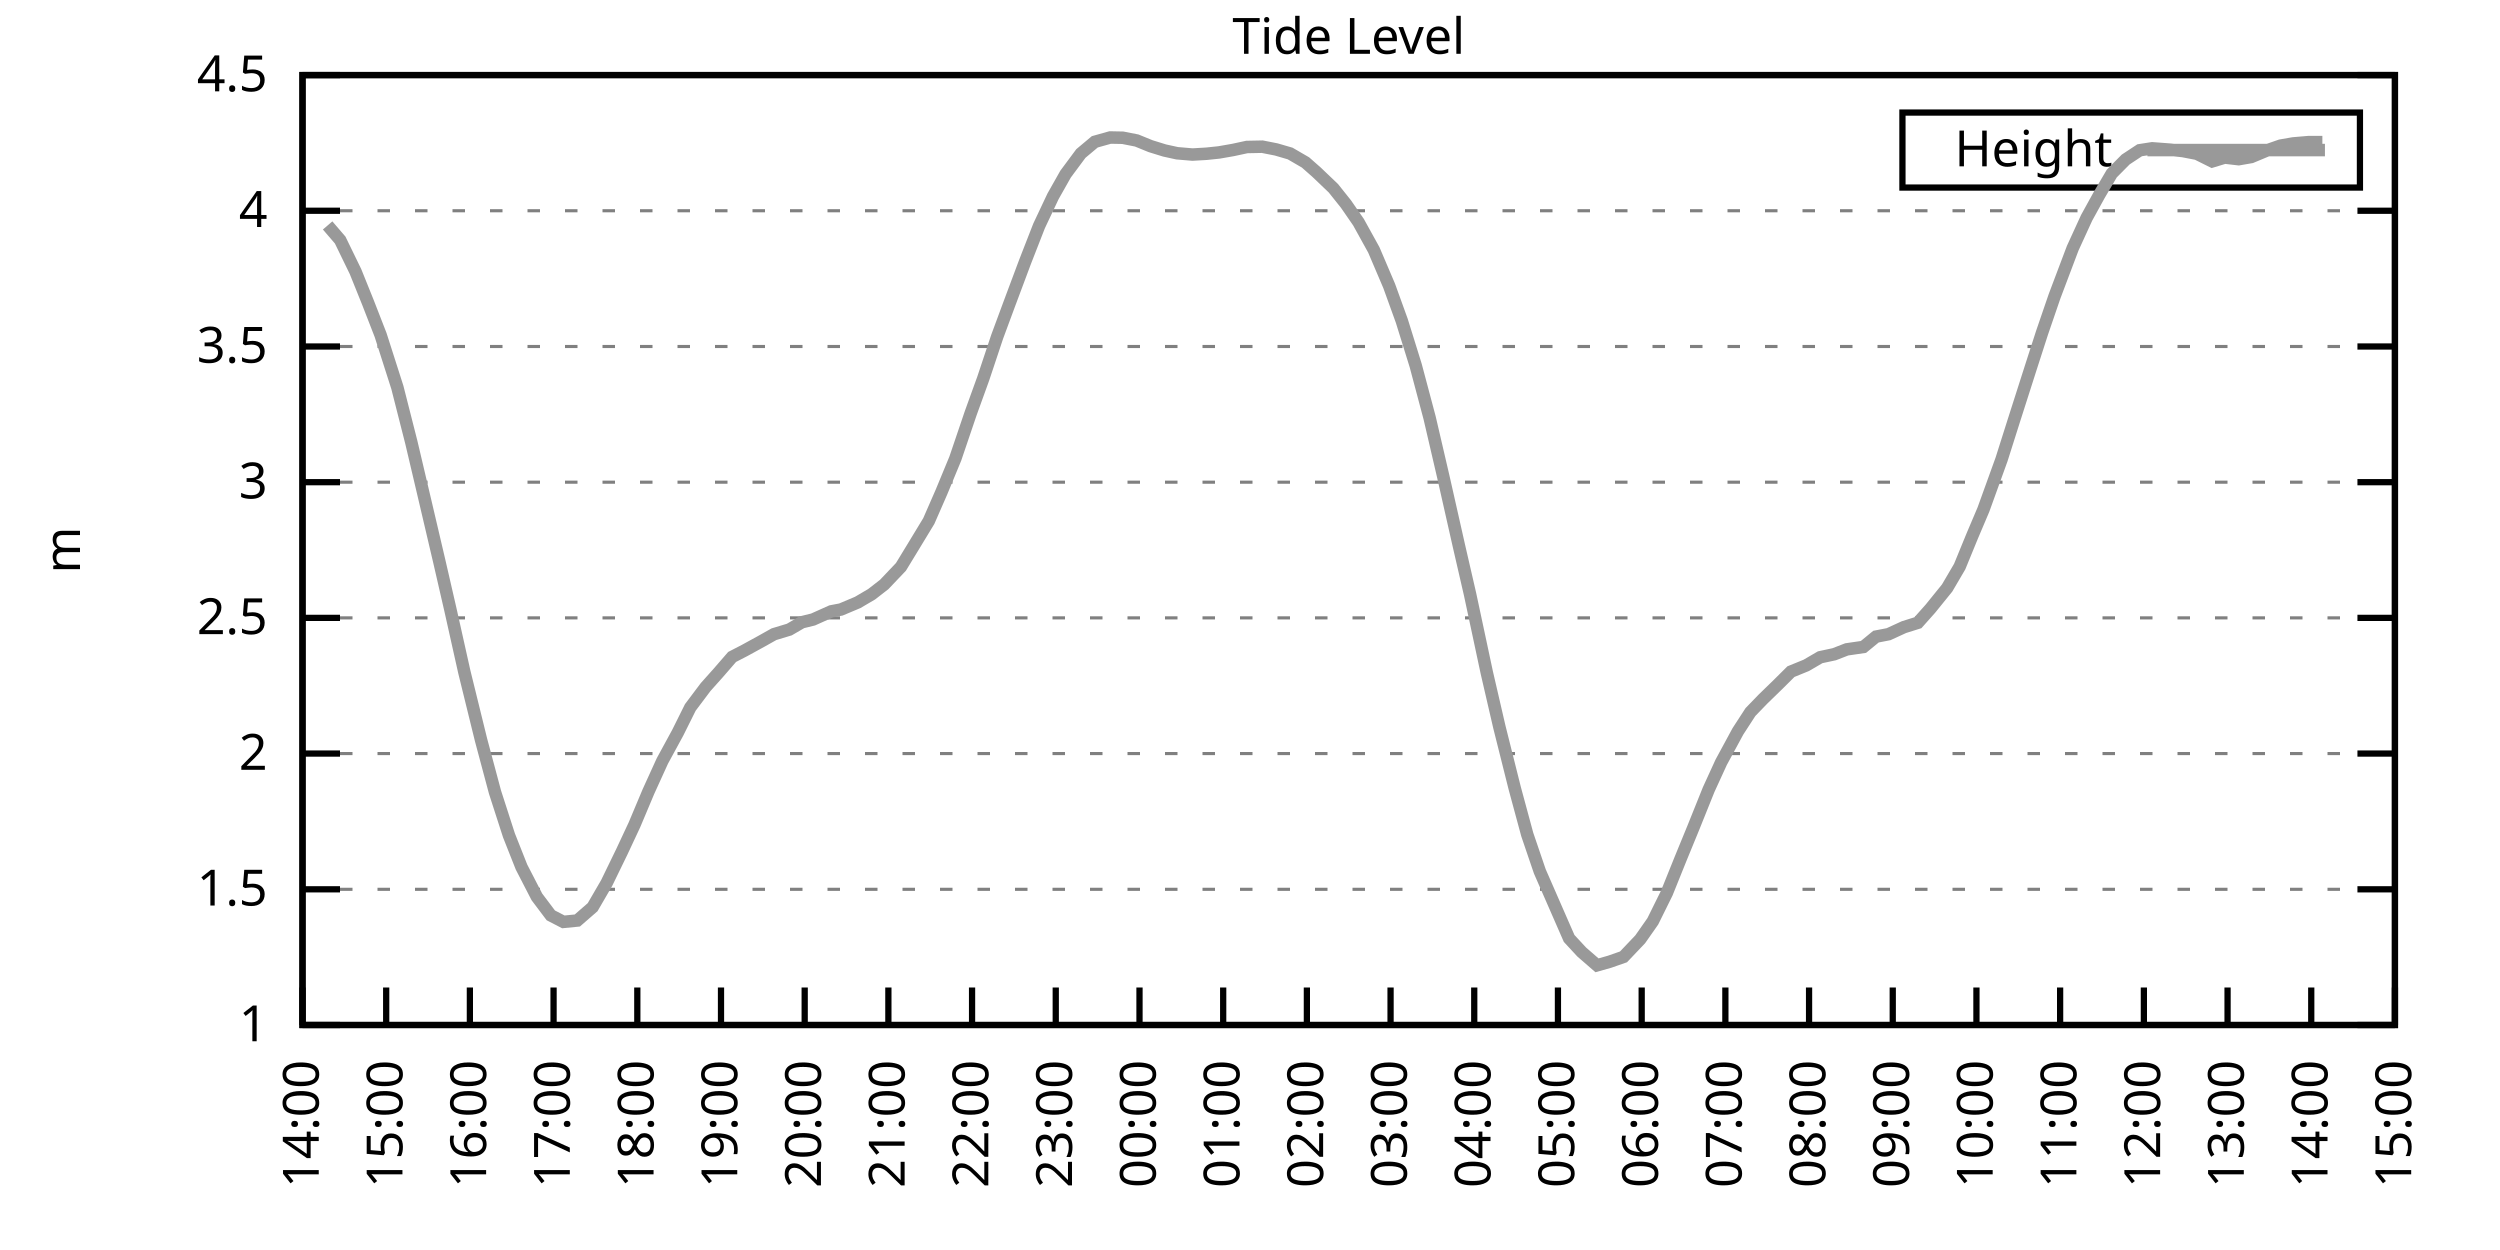
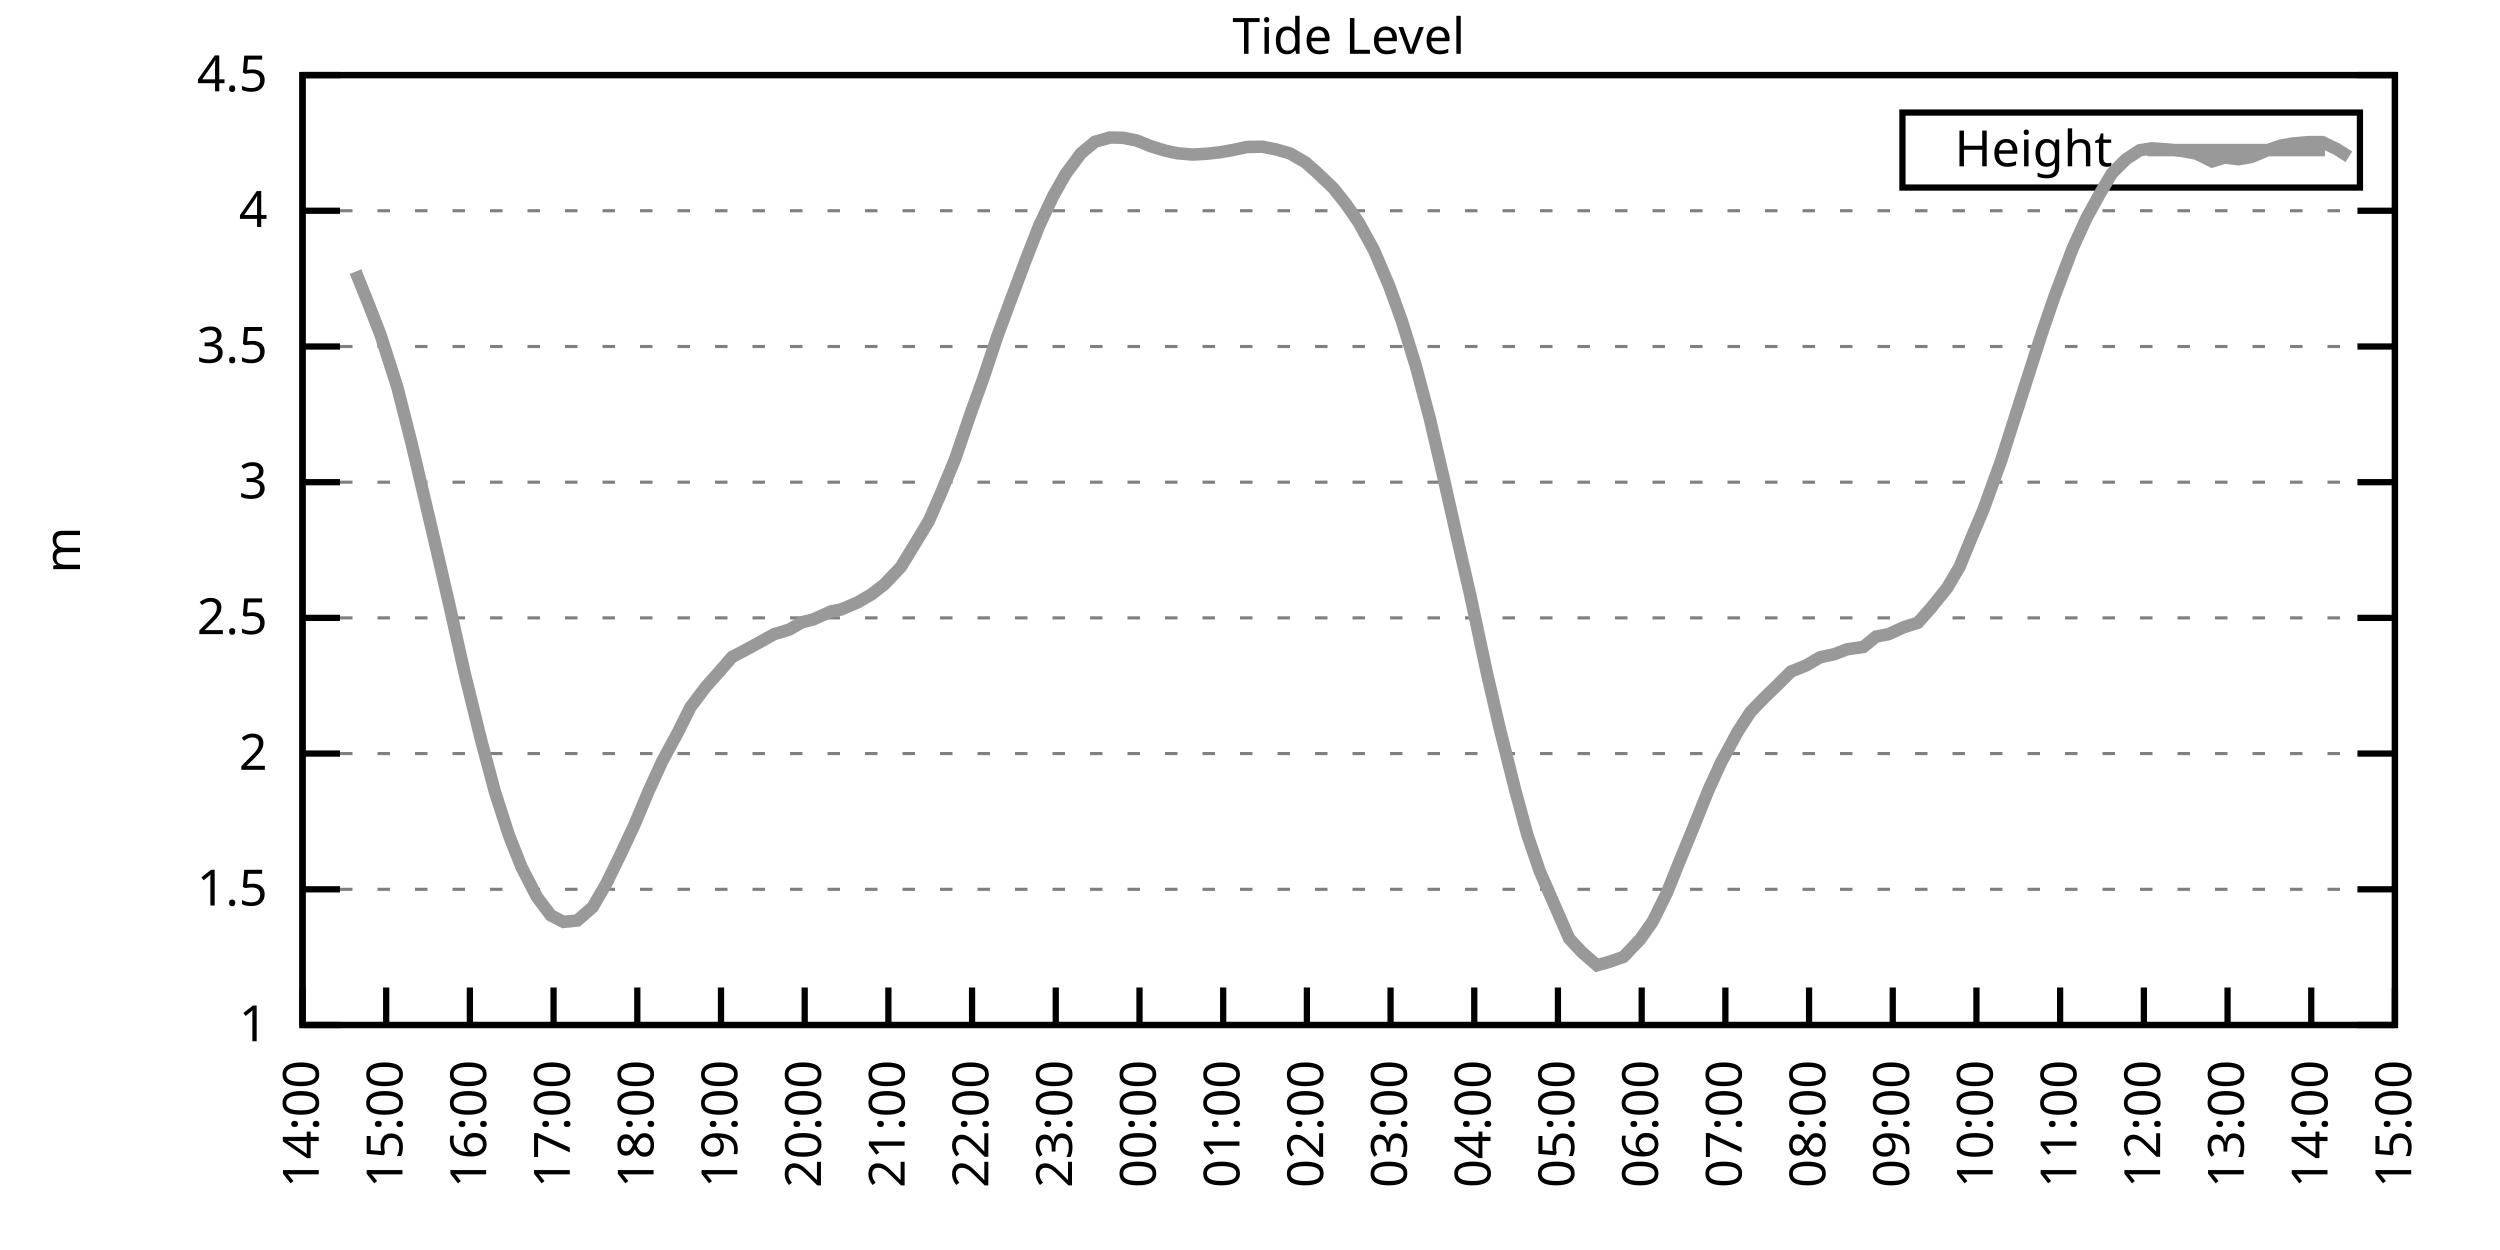
<svg xmlns="http://www.w3.org/2000/svg" xmlns:xlink="http://www.w3.org/1999/xlink" width="400" height="200" viewBox="0 0 400 200">
  <g id="gnuplot_canvas">
    <rect x="0" y="0" width="400" height="200" fill="none" />
    <defs>
      <circle id="gpDot" r="0.5" stroke-width="0.5" stroke="currentColor" />
      <path id="gpPt0" stroke-width="0.333" stroke="currentColor" d="M-1,0 h2 M0,-1 v2" />
      <path id="gpPt1" stroke-width="0.333" stroke="currentColor" d="M-1,-1 L1,1 M1,-1 L-1,1" />
      <path id="gpPt2" stroke-width="0.333" stroke="currentColor" d="M-1,0 L1,0 M0,-1 L0,1 M-1,-1 L1,1 M-1,1 L1,-1" />
      <rect id="gpPt3" stroke-width="0.333" stroke="currentColor" x="-1" y="-1" width="2" height="2" />
      <rect id="gpPt4" stroke-width="0.333" stroke="currentColor" fill="currentColor" x="-1" y="-1" width="2" height="2" />
      <circle id="gpPt5" stroke-width="0.333" stroke="currentColor" cx="0" cy="0" r="1" />
      <use xlink:href="#gpPt5" id="gpPt6" fill="currentColor" stroke="none" />
      <path id="gpPt7" stroke-width="0.333" stroke="currentColor" d="M0,-1.33 L-1.33,0.67 L1.33,0.67 z" />
      <use xlink:href="#gpPt7" id="gpPt8" fill="currentColor" stroke="none" />
      <use xlink:href="#gpPt7" id="gpPt9" stroke="currentColor" transform="rotate(180)" />
      <use xlink:href="#gpPt9" id="gpPt10" fill="currentColor" stroke="none" />
      <use xlink:href="#gpPt3" id="gpPt11" stroke="currentColor" transform="rotate(45)" />
      <use xlink:href="#gpPt11" id="gpPt12" fill="currentColor" stroke="none" />
      <path id="gpPt13" stroke-width="0.333" stroke="currentColor" d="M0,1.330 L1.265,0.411 L0.782,-1.067 L-0.782,-1.076 L-1.265,0.411 z" />
      <use xlink:href="#gpPt13" id="gpPt14" fill="currentColor" stroke="none" />
      <filter id="textbox" filterUnits="objectBoundingBox" x="0" y="0" height="1" width="1">
        <feFlood flood-color="white" flood-opacity="1" result="bgnd" />
        <feComposite in="SourceGraphic" in2="bgnd" operator="atop" />
      </filter>
      <filter id="greybox" filterUnits="objectBoundingBox" x="0" y="0" height="1" width="1">
        <feFlood flood-color="lightgrey" flood-opacity="1" result="grey" />
        <feComposite in="SourceGraphic" in2="grey" operator="atop" />
      </filter>
    </defs>
    <g fill="none" color="white" stroke="currentColor" stroke-width="1.00" stroke-linecap="butt" stroke-linejoin="miter">
</g>
    <g fill="none" color="black" stroke="currentColor" stroke-width="1.00" stroke-linecap="butt" stroke-linejoin="miter">
      <g stroke="none" shape-rendering="crispEdges">
        <polygon fill="rgb(255, 255, 255)" points="48.40,164.00 383.18,164.00 383.18,12.02 48.40,12.02 " />
      </g>
    </g>
    <g fill="none" color="black" stroke="currentColor" stroke-width="1.00" stroke-linecap="butt" stroke-linejoin="miter">
</g>
    <g fill="none" color="black" stroke="black" stroke-width="0.50" stroke-linecap="butt" stroke-linejoin="miter">
</g>
    <g fill="none" color="gray" stroke="currentColor" stroke-width="0.50" stroke-linecap="butt" stroke-linejoin="miter">
      <path stroke="gray" stroke-dasharray="2,4" class="gridline" d="M48.40,164.00 L383.19,164.00  " />
    </g>
    <g fill="none" color="gray" stroke="gray" stroke-width="1.00" stroke-linecap="butt" stroke-linejoin="miter">
</g>
    <g fill="none" color="black" stroke="currentColor" stroke-width="1.00" stroke-linecap="butt" stroke-linejoin="miter">
      <path stroke="black" d="M48.40,164.00 L54.40,164.00 M383.19,164.00 L377.19,164.00  " />
      <g transform="translate(42.80,166.60)" stroke="none" fill="black" font-family="Sans" font-size="8.00" text-anchor="end">
        <text>
          <tspan font-family="Sans"> 1</tspan>
        </text>
      </g>
    </g>
    <g fill="none" color="black" stroke="currentColor" stroke-width="1.00" stroke-linecap="butt" stroke-linejoin="miter">
</g>
    <g fill="none" color="black" stroke="black" stroke-width="0.50" stroke-linecap="butt" stroke-linejoin="miter">
</g>
    <g fill="none" color="gray" stroke="currentColor" stroke-width="0.50" stroke-linecap="butt" stroke-linejoin="miter">
      <path stroke="gray" stroke-dasharray="2,4" class="gridline" d="M48.40,142.29 L383.19,142.29  " />
    </g>
    <g fill="none" color="gray" stroke="gray" stroke-width="1.00" stroke-linecap="butt" stroke-linejoin="miter">
</g>
    <g fill="none" color="black" stroke="currentColor" stroke-width="1.00" stroke-linecap="butt" stroke-linejoin="miter">
      <path stroke="black" d="M48.40,142.29 L54.40,142.29 M383.19,142.29 L377.19,142.29  " />
      <g transform="translate(42.80,144.89)" stroke="none" fill="black" font-family="Sans" font-size="8.00" text-anchor="end">
        <text>
          <tspan font-family="Sans"> 1.5</tspan>
        </text>
      </g>
    </g>
    <g fill="none" color="black" stroke="currentColor" stroke-width="1.00" stroke-linecap="butt" stroke-linejoin="miter">
</g>
    <g fill="none" color="black" stroke="black" stroke-width="0.50" stroke-linecap="butt" stroke-linejoin="miter">
</g>
    <g fill="none" color="gray" stroke="currentColor" stroke-width="0.50" stroke-linecap="butt" stroke-linejoin="miter">
      <path stroke="gray" stroke-dasharray="2,4" class="gridline" d="M48.40,120.57 L383.19,120.57  " />
    </g>
    <g fill="none" color="gray" stroke="gray" stroke-width="1.00" stroke-linecap="butt" stroke-linejoin="miter">
</g>
    <g fill="none" color="black" stroke="currentColor" stroke-width="1.00" stroke-linecap="butt" stroke-linejoin="miter">
      <path stroke="black" d="M48.40,120.57 L54.40,120.57 M383.19,120.57 L377.19,120.57  " />
      <g transform="translate(42.80,123.17)" stroke="none" fill="black" font-family="Sans" font-size="8.00" text-anchor="end">
        <text>
          <tspan font-family="Sans"> 2</tspan>
        </text>
      </g>
    </g>
    <g fill="none" color="black" stroke="currentColor" stroke-width="1.00" stroke-linecap="butt" stroke-linejoin="miter">
</g>
    <g fill="none" color="black" stroke="black" stroke-width="0.50" stroke-linecap="butt" stroke-linejoin="miter">
</g>
    <g fill="none" color="gray" stroke="currentColor" stroke-width="0.50" stroke-linecap="butt" stroke-linejoin="miter">
      <path stroke="gray" stroke-dasharray="2,4" class="gridline" d="M48.40,98.86 L383.19,98.86  " />
    </g>
    <g fill="none" color="gray" stroke="gray" stroke-width="1.00" stroke-linecap="butt" stroke-linejoin="miter">
</g>
    <g fill="none" color="black" stroke="currentColor" stroke-width="1.00" stroke-linecap="butt" stroke-linejoin="miter">
      <path stroke="black" d="M48.40,98.86 L54.40,98.86 M383.19,98.86 L377.19,98.86  " />
      <g transform="translate(42.80,101.46)" stroke="none" fill="black" font-family="Sans" font-size="8.00" text-anchor="end">
        <text>
          <tspan font-family="Sans"> 2.5</tspan>
        </text>
      </g>
    </g>
    <g fill="none" color="black" stroke="currentColor" stroke-width="1.00" stroke-linecap="butt" stroke-linejoin="miter">
</g>
    <g fill="none" color="black" stroke="black" stroke-width="0.50" stroke-linecap="butt" stroke-linejoin="miter">
</g>
    <g fill="none" color="gray" stroke="currentColor" stroke-width="0.50" stroke-linecap="butt" stroke-linejoin="miter">
      <path stroke="gray" stroke-dasharray="2,4" class="gridline" d="M48.40,77.15 L383.19,77.15  " />
    </g>
    <g fill="none" color="gray" stroke="gray" stroke-width="1.00" stroke-linecap="butt" stroke-linejoin="miter">
</g>
    <g fill="none" color="black" stroke="currentColor" stroke-width="1.00" stroke-linecap="butt" stroke-linejoin="miter">
      <path stroke="black" d="M48.40,77.15 L54.40,77.15 M383.19,77.15 L377.19,77.15  " />
      <g transform="translate(42.80,79.75)" stroke="none" fill="black" font-family="Sans" font-size="8.00" text-anchor="end">
        <text>
          <tspan font-family="Sans"> 3</tspan>
        </text>
      </g>
    </g>
    <g fill="none" color="black" stroke="currentColor" stroke-width="1.00" stroke-linecap="butt" stroke-linejoin="miter">
</g>
    <g fill="none" color="black" stroke="black" stroke-width="0.50" stroke-linecap="butt" stroke-linejoin="miter">
</g>
    <g fill="none" color="gray" stroke="currentColor" stroke-width="0.50" stroke-linecap="butt" stroke-linejoin="miter">
      <path stroke="gray" stroke-dasharray="2,4" class="gridline" d="M48.40,55.44 L383.19,55.44  " />
    </g>
    <g fill="none" color="gray" stroke="gray" stroke-width="1.00" stroke-linecap="butt" stroke-linejoin="miter">
</g>
    <g fill="none" color="black" stroke="currentColor" stroke-width="1.00" stroke-linecap="butt" stroke-linejoin="miter">
      <path stroke="black" d="M48.40,55.44 L54.40,55.44 M383.19,55.44 L377.19,55.44  " />
      <g transform="translate(42.80,58.04)" stroke="none" fill="black" font-family="Sans" font-size="8.00" text-anchor="end">
        <text>
          <tspan font-family="Sans"> 3.5</tspan>
        </text>
      </g>
    </g>
    <g fill="none" color="black" stroke="currentColor" stroke-width="1.00" stroke-linecap="butt" stroke-linejoin="miter">
</g>
    <g fill="none" color="black" stroke="black" stroke-width="0.50" stroke-linecap="butt" stroke-linejoin="miter">
</g>
    <g fill="none" color="gray" stroke="currentColor" stroke-width="0.50" stroke-linecap="butt" stroke-linejoin="miter">
      <path stroke="gray" stroke-dasharray="2,4" class="gridline" d="M48.40,33.72 L383.19,33.72  " />
    </g>
    <g fill="none" color="gray" stroke="gray" stroke-width="1.00" stroke-linecap="butt" stroke-linejoin="miter">
</g>
    <g fill="none" color="black" stroke="currentColor" stroke-width="1.00" stroke-linecap="butt" stroke-linejoin="miter">
      <path stroke="black" d="M48.40,33.72 L54.40,33.72 M383.19,33.72 L377.19,33.72  " />
      <g transform="translate(42.80,36.32)" stroke="none" fill="black" font-family="Sans" font-size="8.00" text-anchor="end">
        <text>
          <tspan font-family="Sans"> 4</tspan>
        </text>
      </g>
    </g>
    <g fill="none" color="black" stroke="currentColor" stroke-width="1.00" stroke-linecap="butt" stroke-linejoin="miter">
</g>
    <g fill="none" color="black" stroke="black" stroke-width="0.50" stroke-linecap="butt" stroke-linejoin="miter">
</g>
    <g fill="none" color="gray" stroke="currentColor" stroke-width="0.50" stroke-linecap="butt" stroke-linejoin="miter">
      <path stroke="gray" stroke-dasharray="2,4" class="gridline" d="M48.40,12.01 L383.19,12.01  " />
    </g>
    <g fill="none" color="gray" stroke="gray" stroke-width="1.00" stroke-linecap="butt" stroke-linejoin="miter">
</g>
    <g fill="none" color="black" stroke="currentColor" stroke-width="1.00" stroke-linecap="butt" stroke-linejoin="miter">
      <path stroke="black" d="M48.40,12.01 L54.40,12.01 M383.19,12.01 L377.19,12.01  " />
      <g transform="translate(42.80,14.61)" stroke="none" fill="black" font-family="Sans" font-size="8.00" text-anchor="end">
        <text>
          <tspan font-family="Sans"> 4.5</tspan>
        </text>
      </g>
    </g>
    <g fill="none" color="black" stroke="currentColor" stroke-width="1.00" stroke-linecap="butt" stroke-linejoin="miter">
      <path stroke="black" d="M48.40,164.00 L48.40,158.00  " />
      <g transform="translate(51.00,169.60) rotate(270.00)" stroke="none" fill="black" font-family="Sans" font-size="8.00" text-anchor="end">
        <text>
          <tspan font-family="Sans">14:00</tspan>
        </text>
      </g>
    </g>
    <g fill="none" color="black" stroke="currentColor" stroke-width="1.00" stroke-linecap="butt" stroke-linejoin="miter">
      <path stroke="black" d="M61.79,164.00 L61.79,158.00  " />
      <g transform="translate(64.39,169.60) rotate(270.00)" stroke="none" fill="black" font-family="Sans" font-size="8.00" text-anchor="end">
        <text>
          <tspan font-family="Sans">15:00</tspan>
        </text>
      </g>
    </g>
    <g fill="none" color="black" stroke="currentColor" stroke-width="1.00" stroke-linecap="butt" stroke-linejoin="miter">
      <path stroke="black" d="M75.18,164.00 L75.18,158.00  " />
      <g transform="translate(77.78,169.60) rotate(270.00)" stroke="none" fill="black" font-family="Sans" font-size="8.00" text-anchor="end">
        <text>
          <tspan font-family="Sans">16:00</tspan>
        </text>
      </g>
    </g>
    <g fill="none" color="black" stroke="currentColor" stroke-width="1.00" stroke-linecap="butt" stroke-linejoin="miter">
      <path stroke="black" d="M88.57,164.00 L88.57,158.00  " />
      <g transform="translate(91.17,169.60) rotate(270.00)" stroke="none" fill="black" font-family="Sans" font-size="8.00" text-anchor="end">
        <text>
          <tspan font-family="Sans">17:00</tspan>
        </text>
      </g>
    </g>
    <g fill="none" color="black" stroke="currentColor" stroke-width="1.00" stroke-linecap="butt" stroke-linejoin="miter">
      <path stroke="black" d="M101.97,164.00 L101.97,158.00  " />
      <g transform="translate(104.57,169.60) rotate(270.00)" stroke="none" fill="black" font-family="Sans" font-size="8.00" text-anchor="end">
        <text>
          <tspan font-family="Sans">18:00</tspan>
        </text>
      </g>
    </g>
    <g fill="none" color="black" stroke="currentColor" stroke-width="1.00" stroke-linecap="butt" stroke-linejoin="miter">
      <path stroke="black" d="M115.36,164.00 L115.36,158.00  " />
      <g transform="translate(117.96,169.60) rotate(270.00)" stroke="none" fill="black" font-family="Sans" font-size="8.00" text-anchor="end">
        <text>
          <tspan font-family="Sans">19:00</tspan>
        </text>
      </g>
    </g>
    <g fill="none" color="black" stroke="currentColor" stroke-width="1.00" stroke-linecap="butt" stroke-linejoin="miter">
      <path stroke="black" d="M128.75,164.00 L128.75,158.00  " />
      <g transform="translate(131.35,169.60) rotate(270.00)" stroke="none" fill="black" font-family="Sans" font-size="8.00" text-anchor="end">
        <text>
          <tspan font-family="Sans">20:00</tspan>
        </text>
      </g>
    </g>
    <g fill="none" color="black" stroke="currentColor" stroke-width="1.00" stroke-linecap="butt" stroke-linejoin="miter">
      <path stroke="black" d="M142.14,164.00 L142.14,158.00  " />
      <g transform="translate(144.74,169.60) rotate(270.00)" stroke="none" fill="black" font-family="Sans" font-size="8.00" text-anchor="end">
        <text>
          <tspan font-family="Sans">21:00</tspan>
        </text>
      </g>
    </g>
    <g fill="none" color="black" stroke="currentColor" stroke-width="1.00" stroke-linecap="butt" stroke-linejoin="miter">
      <path stroke="black" d="M155.53,164.00 L155.53,158.00  " />
      <g transform="translate(158.13,169.60) rotate(270.00)" stroke="none" fill="black" font-family="Sans" font-size="8.00" text-anchor="end">
        <text>
          <tspan font-family="Sans">22:00</tspan>
        </text>
      </g>
    </g>
    <g fill="none" color="black" stroke="currentColor" stroke-width="1.00" stroke-linecap="butt" stroke-linejoin="miter">
      <path stroke="black" d="M168.92,164.00 L168.92,158.00  " />
      <g transform="translate(171.52,169.60) rotate(270.00)" stroke="none" fill="black" font-family="Sans" font-size="8.00" text-anchor="end">
        <text>
          <tspan font-family="Sans">23:00</tspan>
        </text>
      </g>
    </g>
    <g fill="none" color="black" stroke="currentColor" stroke-width="1.00" stroke-linecap="butt" stroke-linejoin="miter">
      <path stroke="black" d="M182.32,164.00 L182.32,158.00  " />
      <g transform="translate(184.92,169.60) rotate(270.00)" stroke="none" fill="black" font-family="Sans" font-size="8.00" text-anchor="end">
        <text>
          <tspan font-family="Sans">00:00</tspan>
        </text>
      </g>
    </g>
    <g fill="none" color="black" stroke="currentColor" stroke-width="1.00" stroke-linecap="butt" stroke-linejoin="miter">
      <path stroke="black" d="M195.71,164.00 L195.71,158.00  " />
      <g transform="translate(198.31,169.60) rotate(270.00)" stroke="none" fill="black" font-family="Sans" font-size="8.00" text-anchor="end">
        <text>
          <tspan font-family="Sans">01:00</tspan>
        </text>
      </g>
    </g>
    <g fill="none" color="black" stroke="currentColor" stroke-width="1.00" stroke-linecap="butt" stroke-linejoin="miter">
      <path stroke="black" d="M209.10,164.00 L209.10,158.00  " />
      <g transform="translate(211.70,169.60) rotate(270.00)" stroke="none" fill="black" font-family="Sans" font-size="8.00" text-anchor="end">
        <text>
          <tspan font-family="Sans">02:00</tspan>
        </text>
      </g>
    </g>
    <g fill="none" color="black" stroke="currentColor" stroke-width="1.00" stroke-linecap="butt" stroke-linejoin="miter">
      <path stroke="black" d="M222.49,164.00 L222.49,158.00  " />
      <g transform="translate(225.09,169.60) rotate(270.00)" stroke="none" fill="black" font-family="Sans" font-size="8.00" text-anchor="end">
        <text>
          <tspan font-family="Sans">03:00</tspan>
        </text>
      </g>
    </g>
    <g fill="none" color="black" stroke="currentColor" stroke-width="1.00" stroke-linecap="butt" stroke-linejoin="miter">
      <path stroke="black" d="M235.88,164.00 L235.88,158.00  " />
      <g transform="translate(238.48,169.60) rotate(270.00)" stroke="none" fill="black" font-family="Sans" font-size="8.00" text-anchor="end">
        <text>
          <tspan font-family="Sans">04:00</tspan>
        </text>
      </g>
    </g>
    <g fill="none" color="black" stroke="currentColor" stroke-width="1.00" stroke-linecap="butt" stroke-linejoin="miter">
      <path stroke="black" d="M249.27,164.00 L249.27,158.00  " />
      <g transform="translate(251.87,169.60) rotate(270.00)" stroke="none" fill="black" font-family="Sans" font-size="8.00" text-anchor="end">
        <text>
          <tspan font-family="Sans">05:00</tspan>
        </text>
      </g>
    </g>
    <g fill="none" color="black" stroke="currentColor" stroke-width="1.00" stroke-linecap="butt" stroke-linejoin="miter">
      <path stroke="black" d="M262.67,164.00 L262.67,158.00  " />
      <g transform="translate(265.27,169.60) rotate(270.00)" stroke="none" fill="black" font-family="Sans" font-size="8.00" text-anchor="end">
        <text>
          <tspan font-family="Sans">06:00</tspan>
        </text>
      </g>
    </g>
    <g fill="none" color="black" stroke="currentColor" stroke-width="1.00" stroke-linecap="butt" stroke-linejoin="miter">
      <path stroke="black" d="M276.06,164.00 L276.06,158.00  " />
      <g transform="translate(278.66,169.60) rotate(270.00)" stroke="none" fill="black" font-family="Sans" font-size="8.00" text-anchor="end">
        <text>
          <tspan font-family="Sans">07:00</tspan>
        </text>
      </g>
    </g>
    <g fill="none" color="black" stroke="currentColor" stroke-width="1.00" stroke-linecap="butt" stroke-linejoin="miter">
      <path stroke="black" d="M289.45,164.00 L289.45,158.00  " />
      <g transform="translate(292.05,169.60) rotate(270.00)" stroke="none" fill="black" font-family="Sans" font-size="8.00" text-anchor="end">
        <text>
          <tspan font-family="Sans">08:00</tspan>
        </text>
      </g>
    </g>
    <g fill="none" color="black" stroke="currentColor" stroke-width="1.00" stroke-linecap="butt" stroke-linejoin="miter">
      <path stroke="black" d="M302.84,164.00 L302.84,158.00  " />
      <g transform="translate(305.44,169.60) rotate(270.00)" stroke="none" fill="black" font-family="Sans" font-size="8.00" text-anchor="end">
        <text>
          <tspan font-family="Sans">09:00</tspan>
        </text>
      </g>
    </g>
    <g fill="none" color="black" stroke="currentColor" stroke-width="1.00" stroke-linecap="butt" stroke-linejoin="miter">
      <path stroke="black" d="M316.23,164.00 L316.23,158.00  " />
      <g transform="translate(318.83,169.60) rotate(270.00)" stroke="none" fill="black" font-family="Sans" font-size="8.00" text-anchor="end">
        <text>
          <tspan font-family="Sans">10:00</tspan>
        </text>
      </g>
    </g>
    <g fill="none" color="black" stroke="currentColor" stroke-width="1.00" stroke-linecap="butt" stroke-linejoin="miter">
      <path stroke="black" d="M329.62,164.00 L329.62,158.00  " />
      <g transform="translate(332.22,169.60) rotate(270.00)" stroke="none" fill="black" font-family="Sans" font-size="8.00" text-anchor="end">
        <text>
          <tspan font-family="Sans">11:00</tspan>
        </text>
      </g>
    </g>
    <g fill="none" color="black" stroke="currentColor" stroke-width="1.00" stroke-linecap="butt" stroke-linejoin="miter">
      <path stroke="black" d="M343.02,164.00 L343.02,158.00  " />
      <g transform="translate(345.62,169.60) rotate(270.00)" stroke="none" fill="black" font-family="Sans" font-size="8.00" text-anchor="end">
        <text>
          <tspan font-family="Sans">12:00</tspan>
        </text>
      </g>
    </g>
    <g fill="none" color="black" stroke="currentColor" stroke-width="1.00" stroke-linecap="butt" stroke-linejoin="miter">
      <path stroke="black" d="M356.41,164.00 L356.41,158.00  " />
      <g transform="translate(359.01,169.60) rotate(270.00)" stroke="none" fill="black" font-family="Sans" font-size="8.00" text-anchor="end">
        <text>
          <tspan font-family="Sans">13:00</tspan>
        </text>
      </g>
    </g>
    <g fill="none" color="black" stroke="currentColor" stroke-width="1.00" stroke-linecap="butt" stroke-linejoin="miter">
      <path stroke="black" d="M369.80,164.00 L369.80,158.00  " />
      <g transform="translate(372.40,169.60) rotate(270.00)" stroke="none" fill="black" font-family="Sans" font-size="8.00" text-anchor="end">
        <text>
          <tspan font-family="Sans">14:00</tspan>
        </text>
      </g>
    </g>
    <g fill="none" color="black" stroke="currentColor" stroke-width="1.00" stroke-linecap="butt" stroke-linejoin="miter">
      <path stroke="black" d="M383.19,164.00 L383.19,158.00  " />
      <g transform="translate(385.79,169.60) rotate(270.00)" stroke="none" fill="black" font-family="Sans" font-size="8.00" text-anchor="end">
        <text>
          <tspan font-family="Sans">15:00</tspan>
        </text>
      </g>
    </g>
    <g fill="none" color="black" stroke="currentColor" stroke-width="1.00" stroke-linecap="butt" stroke-linejoin="miter">
</g>
    <g fill="none" color="black" stroke="currentColor" stroke-width="1.00" stroke-linecap="butt" stroke-linejoin="miter">
      <path stroke="black" d="M48.40,12.01 L48.40,164.00 L383.19,164.00 L383.19,12.01 L48.40,12.01 Z  " />
    </g>
    <g fill="none" color="black" stroke="currentColor" stroke-width="1.00" stroke-linecap="butt" stroke-linejoin="miter">
</g>
    <g fill="none" color="black" stroke="currentColor" stroke-width="1.00" stroke-linecap="butt" stroke-linejoin="miter">
      <path stroke="black" d="M304.39,30.01 L304.39,18.01 L377.59,18.01 L377.59,30.01 L304.39,30.01 Z  " />
    </g>
    <g id="Tide_level_plot_1">
      <g fill="none" color="white" stroke="black" stroke-width="2.00" stroke-linecap="butt" stroke-linejoin="miter">
</g>
      <g fill="none" color="black" stroke="currentColor" stroke-width="2.00" stroke-linecap="butt" stroke-linejoin="miter">
        <g transform="translate(337.99,26.61)" stroke="none" fill="black" font-family="Sans" font-size="8.00" text-anchor="end">
          <text>
            <tspan font-family="Sans">Height</tspan>
          </text>
        </g>
      </g>
      <g fill="none" color="black" stroke="currentColor" stroke-width="2.00" stroke-linecap="butt" stroke-linejoin="miter">
-         <path stroke="rgb(153, 153, 153)" d="M343.59,24.01 L371.99,24.01 M52.42,36.07 L54.43,38.41 L56.88,43.45 L58.89,48.44 L60.90,53.61 L63.58,61.99   L65.81,70.76 L68.04,80.23 L70.27,89.74 L72.06,97.52 L74.29,107.50 L76.97,118.40 L79.20,126.74 L81.43,133.65   L83.44,138.73 L85.90,143.50 L88.13,146.46 L90.14,147.50 L92.37,147.28 L94.82,145.15 L97.06,141.29 L99.51,136.25   L101.52,131.95 L103.75,126.65 L105.98,121.75 L108.44,117.23 L110.45,113.19 L112.90,109.93 L114.91,107.68 L117.14,105.11   L119.15,104.07 L121.83,102.60 L123.84,101.47 L126.29,100.73 L128.30,99.56 L130.09,99.12 L132.99,97.82 L134.55,97.52   L137.23,96.39 L139.46,95.08 L141.47,93.52 L144.15,90.70 L146.16,87.40 L148.61,83.36 L150.62,78.76 L152.85,73.37   L155.31,66.12 L157.32,60.56 L159.55,53.87 L161.56,48.44 L164.01,41.89 L166.25,36.15 L168.48,31.42 L170.49,27.86   L172.94,24.56 L175.17,22.69 L177.63,22.00 L179.64,22.04 L181.87,22.48 L184.10,23.39 L186.33,24.08 L188.34,24.52   L190.80,24.73 L193.03,24.60 L195.04,24.39 L197.27,24.00 L199.50,23.52 L201.96,23.47 L204.19,23.91 L206.42,24.56   L208.88,25.99 L210.66,27.56 L213.34,30.12 L215.35,32.64 L217.36,35.55 L219.81,39.98 L222.27,45.75 L224.28,51.31   L226.51,58.48 L228.74,66.86 L230.97,76.45 L233.43,87.35 L235.21,95.08 L237.89,107.63 L239.90,116.32 L242.36,126.13   L244.36,133.52 L246.37,139.42 L251.06,150.15 L253.07,152.32 L255.52,154.45 L257.53,153.88 L259.76,153.10 L262.44,150.28   L264.45,147.41 L266.68,142.90 L268.92,137.34 L270.92,132.47 L273.38,126.35 L275.39,121.96 L278.07,117.01 L280.07,113.93   L282.08,111.85 L284.54,109.46 L286.55,107.46 L289.00,106.46 L291.23,105.16 L293.47,104.68 L295.48,103.90 L298.15,103.51   L300.16,101.86 L302.17,101.47 L304.63,100.34 L306.86,99.64 L308.87,97.38 L311.54,94.08 L313.55,90.65 L315.56,85.75   L317.35,81.53 L320.25,73.50 L322.26,67.16 L324.94,58.78 L326.72,53.26 L328.73,47.40 L331.63,39.72 L333.86,34.85   L335.87,31.20 L337.88,27.77 L340.11,25.52 L342.35,24.04 L344.35,23.73 L347.26,23.95 L349.26,24.17 L351.50,24.60   L353.95,25.82 L355.96,25.21 L358.19,25.47 L360.20,25.12 L362.88,24.00 L364.89,23.30 L366.90,22.95 L369.35,22.74   L371.58,22.74  " />
+         <path stroke="rgb(153, 153, 153)" d="M343.59,24.01 L371.99,24.01 M56.88,43.45 L58.89,48.44 L60.90,53.61 L63.58,61.99 L65.81,70.76 L68.04,80.23   L70.27,89.74 L72.06,97.52 L74.29,107.50 L76.97,118.40 L79.20,126.74 L81.43,133.65 L83.44,138.73 L85.90,143.50   L88.13,146.46 L90.14,147.50 L92.37,147.28 L94.82,145.15 L97.06,141.29 L99.51,136.25 L101.52,131.95 L103.75,126.65   L105.98,121.75 L108.44,117.23 L110.45,113.19 L112.90,109.93 L114.91,107.68 L117.14,105.11 L119.15,104.07 L121.83,102.60   L123.84,101.47 L126.29,100.73 L128.30,99.56 L130.09,99.12 L132.99,97.82 L134.55,97.52 L137.23,96.39 L139.46,95.08   L141.47,93.52 L144.15,90.70 L146.16,87.40 L148.61,83.36 L150.62,78.76 L152.85,73.37 L155.31,66.12 L157.32,60.56   L159.55,53.87 L161.56,48.44 L164.01,41.89 L166.25,36.15 L168.48,31.42 L170.49,27.86 L172.94,24.56 L175.17,22.69   L177.63,22.00 L179.64,22.04 L181.87,22.48 L184.10,23.39 L186.33,24.08 L188.34,24.52 L190.80,24.73 L193.03,24.60   L195.04,24.39 L197.27,24.00 L199.50,23.52 L201.96,23.47 L204.19,23.91 L206.42,24.56 L208.88,25.99 L210.66,27.56   L213.34,30.12 L215.35,32.64 L217.36,35.55 L219.81,39.98 L222.27,45.75 L224.28,51.31 L226.51,58.48 L228.74,66.86   L230.97,76.45 L233.43,87.35 L235.21,95.08 L237.89,107.63 L239.90,116.32 L242.36,126.13 L244.36,133.52 L246.37,139.42   L251.06,150.15 L253.07,152.32 L255.52,154.45 L257.53,153.88 L259.76,153.10 L262.44,150.28 L264.45,147.41 L266.68,142.90   L268.92,137.34 L270.92,132.47 L273.38,126.35 L275.39,121.96 L278.07,117.01 L280.07,113.93 L282.08,111.85 L284.54,109.46   L286.55,107.46 L289.00,106.46 L291.23,105.16 L293.47,104.68 L295.48,103.90 L298.15,103.51 L300.16,101.86 L302.17,101.47   L304.63,100.34 L306.86,99.64 L308.87,97.38 L311.54,94.08 L313.55,90.65 L315.56,85.75 L317.35,81.53 L320.25,73.50   L322.26,67.16 L324.94,58.78 L326.72,53.26 L328.73,47.40 L331.63,39.72 L333.86,34.85 L335.87,31.20 L337.88,27.77   L340.11,25.52 L342.35,24.04 L344.35,23.73 L347.26,23.95 L349.26,24.17 L351.50,24.60 L353.95,25.82 L355.96,25.21   L358.19,25.47 L360.20,25.12 L362.88,24.00 L364.89,23.30 L366.90,22.95 L369.35,22.74 L371.58,22.74 L373.82,23.82   L375.82,25.08  " />
      </g>
    </g>
    <g fill="none" color="black" stroke="currentColor" stroke-width="2.00" stroke-linecap="butt" stroke-linejoin="miter">
</g>
    <g fill="none" color="black" stroke="black" stroke-width="1.00" stroke-linecap="butt" stroke-linejoin="miter">
</g>
    <g fill="none" color="black" stroke="currentColor" stroke-width="1.00" stroke-linecap="butt" stroke-linejoin="miter">
      <path stroke="black" d="M48.40,12.01 L48.40,164.00 L383.19,164.00 L383.19,12.01 L48.40,12.01 Z  " />
      <g transform="translate(12.80,88.01) rotate(270.00)" stroke="none" fill="black" font-family="Sans" font-size="8.00" text-anchor="middle">
        <text>
          <tspan font-family="Sans">m</tspan>
        </text>
      </g>
    </g>
    <g fill="none" color="black" stroke="currentColor" stroke-width="1.00" stroke-linecap="butt" stroke-linejoin="miter">
</g>
    <g fill="none" color="black" stroke="currentColor" stroke-width="1.00" stroke-linecap="butt" stroke-linejoin="miter">
      <g transform="translate(215.79,8.61)" stroke="none" fill="black" font-family="Sans" font-size="8.00" text-anchor="middle">
        <text>
          <tspan font-family="Sans">Tide Level</tspan>
        </text>
      </g>
    </g>
    <g fill="none" color="black" stroke="currentColor" stroke-width="1.00" stroke-linecap="butt" stroke-linejoin="miter">
</g>
  </g>
</svg>
